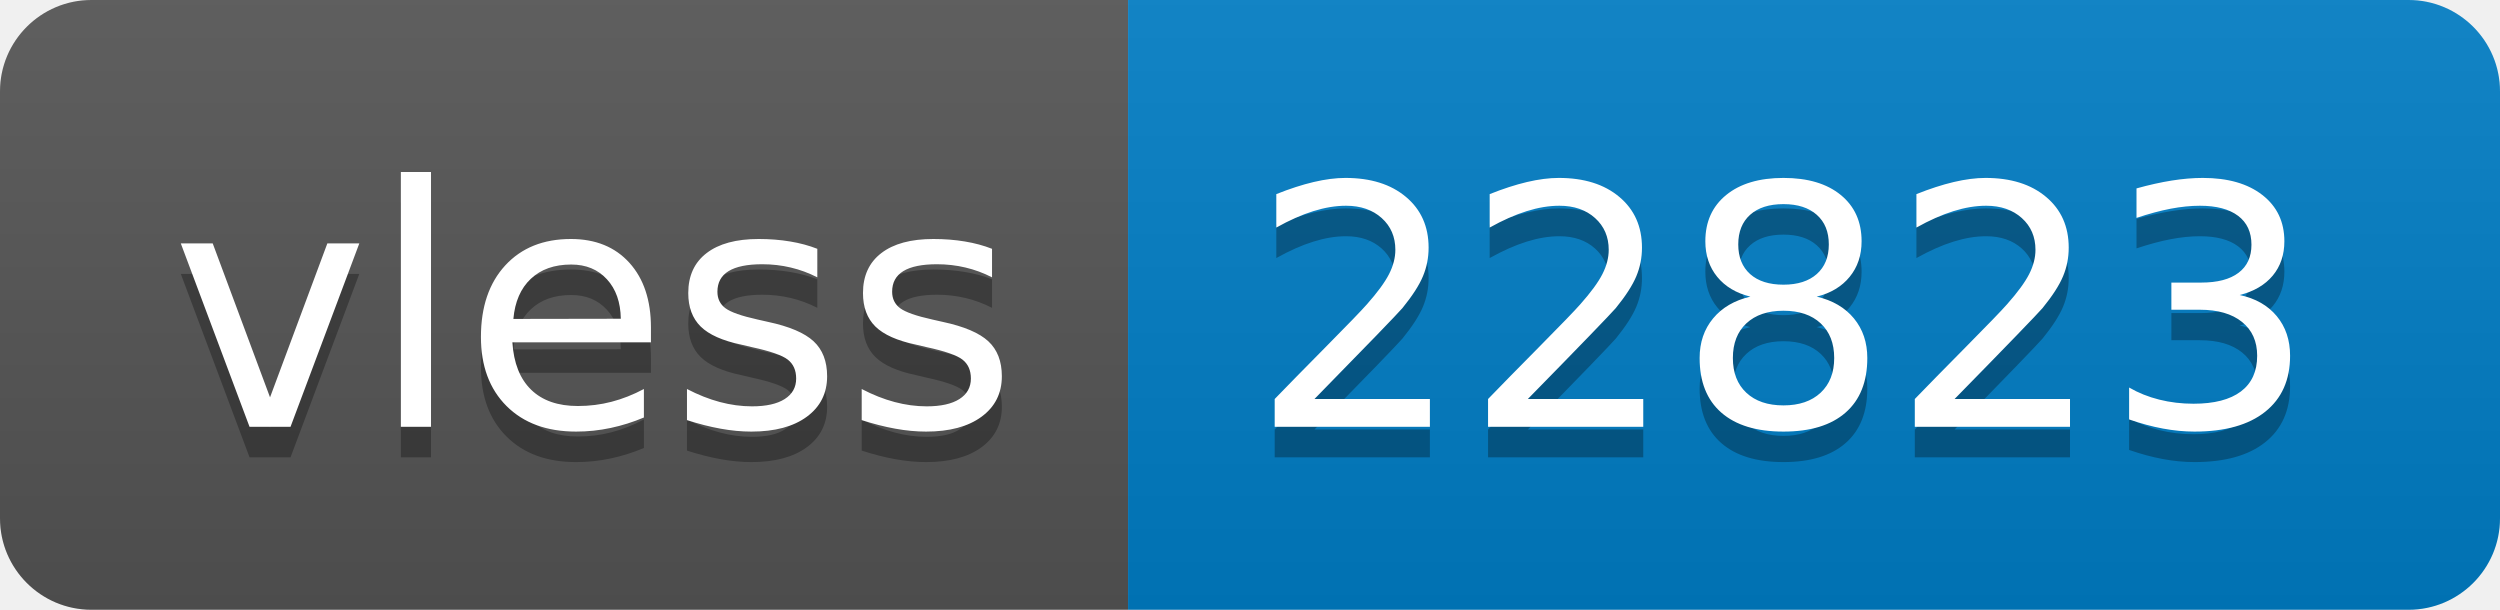
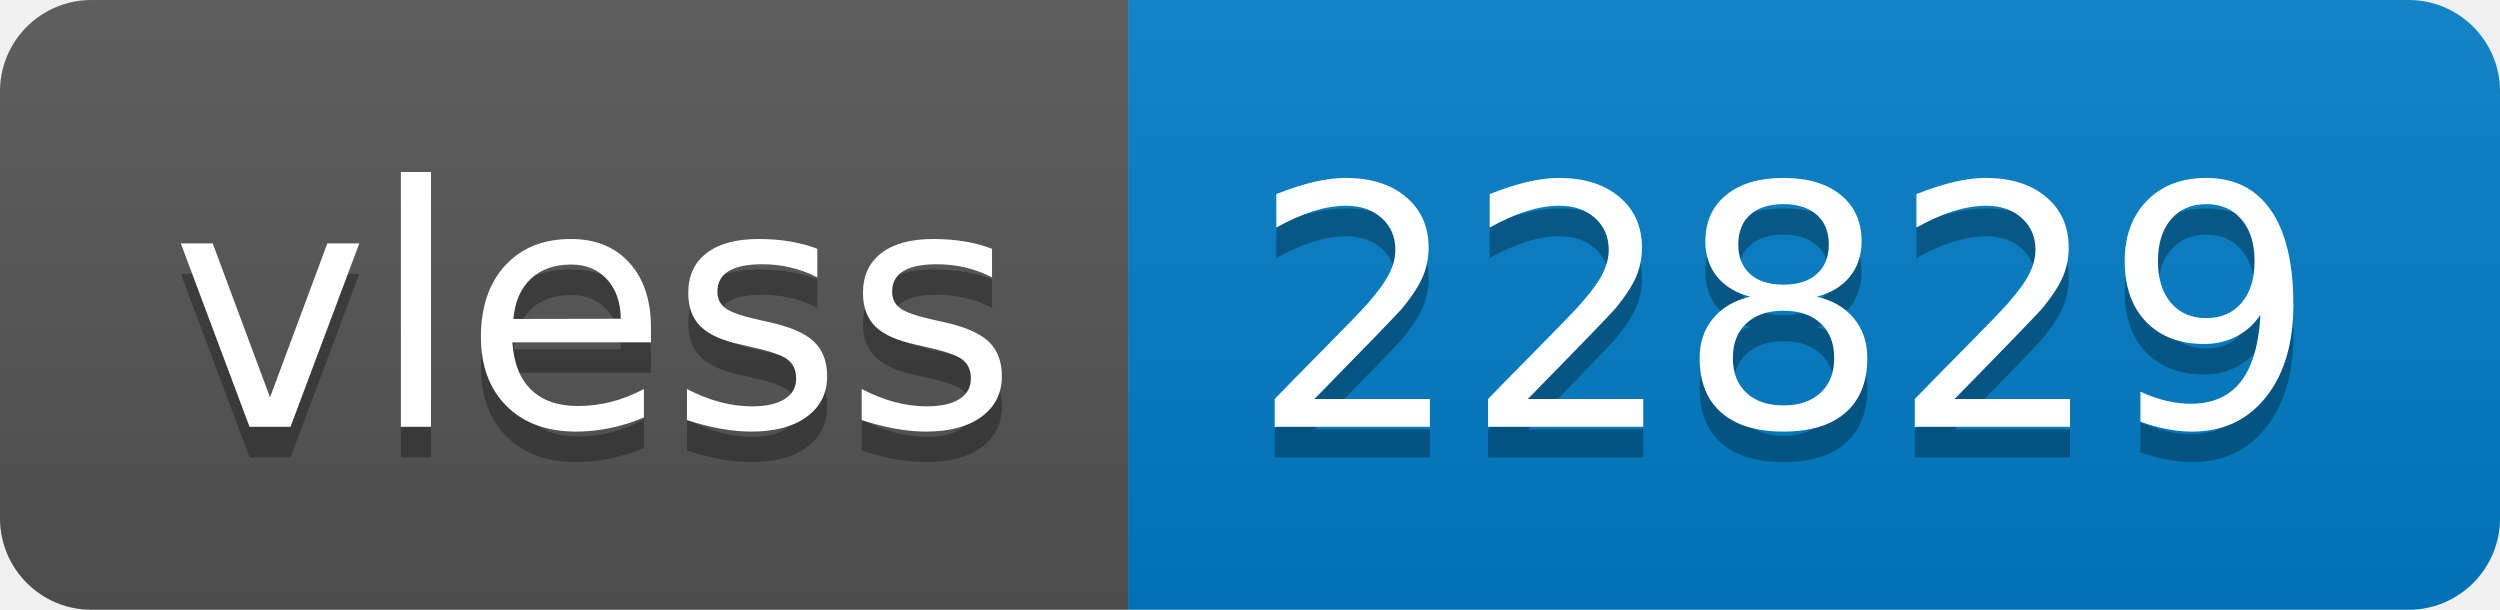
- <svg xmlns="http://www.w3.org/2000/svg" width="82" height="20" role="img" aria-label="vless: 22823">
+ <svg xmlns="http://www.w3.org/2000/svg" width="82" height="20" role="img" aria-label="vless: 22829">
  <linearGradient id="s" x2="0" y2="100%">
    <stop offset="0" stop-color="#bbb" stop-opacity=".1" />
    <stop offset="1" stop-opacity=".1" />
  </linearGradient>
  <clipPath id="r">
    <rect width="82" height="20" rx="3" fill="#fff" />
  </clipPath>
  <g clip-path="url(#r)">
    <rect width="37" height="20" fill="#555" />
    <rect x="37" width="45" height="20" fill="#007ec6" />
    <rect width="82" height="20" fill="url(#s)" />
  </g>
  <g fill="#fff" text-anchor="middle" font-family="Verdana,Geneva,DejaVu Sans,sans-serif" text-rendering="geometricPrecision" font-size="110">
    <text aria-hidden="true" x="195" y="150" fill="#010101" fill-opacity=".3" transform="scale(.1)" textLength="270">vless</text>
    <text x="195" y="140" transform="scale(.1)" fill="#fff" textLength="270">vless</text>
-     <text aria-hidden="true" x="585" y="150" fill="#010101" fill-opacity=".3" transform="scale(.1)" textLength="350">22823</text>
-     <text x="585" y="140" transform="scale(.1)" fill="#fff" textLength="350">22823</text>
+     <text aria-hidden="true" x="585" y="150" fill="#010101" fill-opacity=".3" transform="scale(.1)" textLength="350">22829</text>
+     <text x="585" y="140" transform="scale(.1)" fill="#fff" textLength="350">22829</text>
  </g>
</svg>
